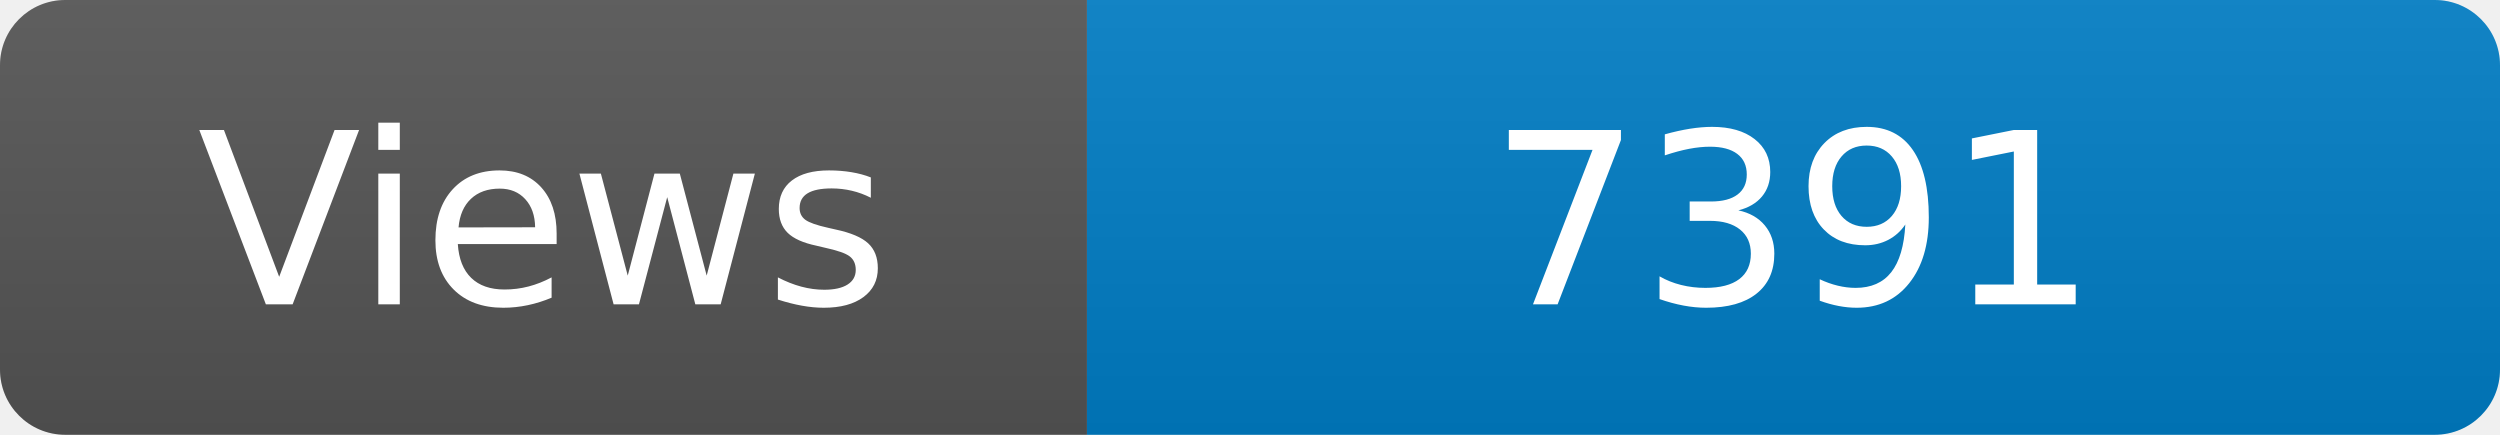
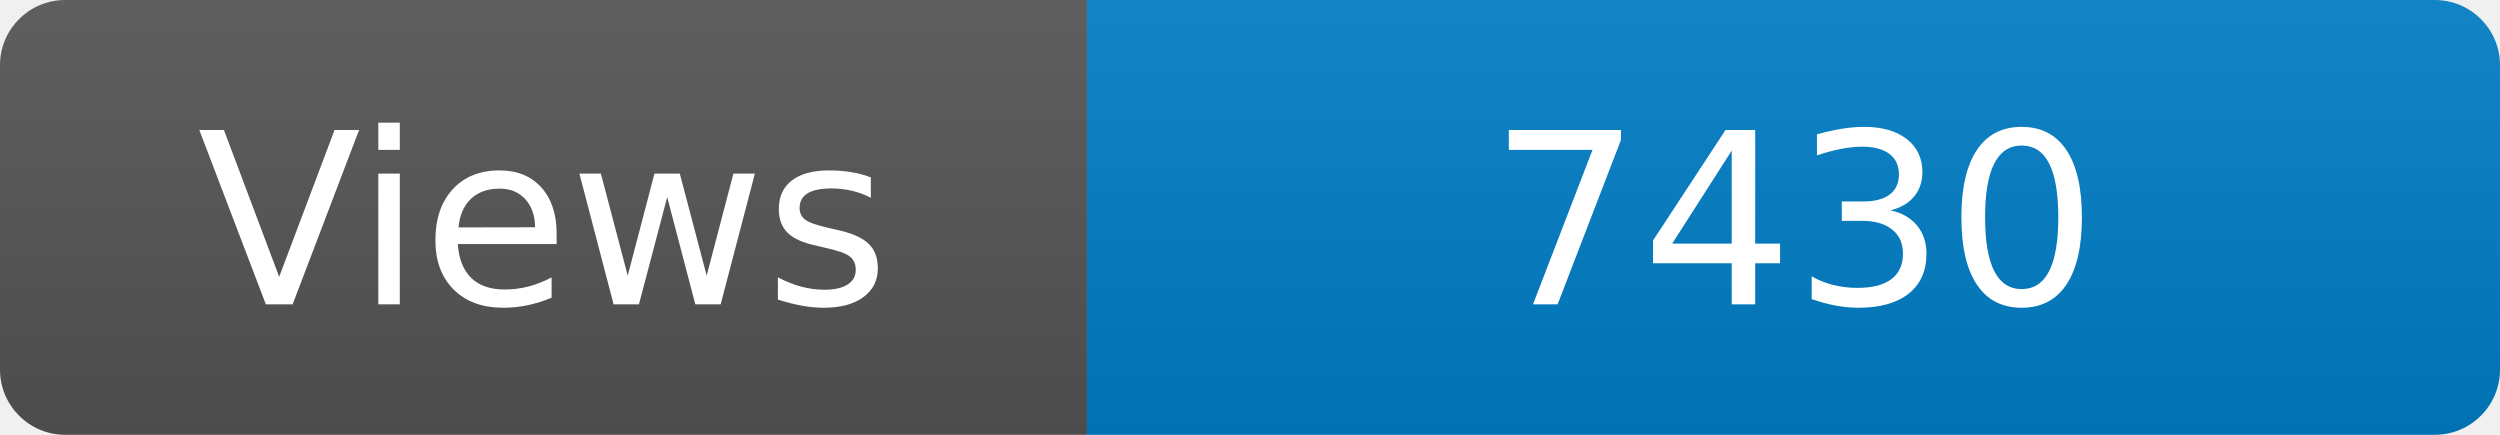
<svg xmlns="http://www.w3.org/2000/svg" width="115" height="20" role="img" aria-label="Maintained?: yes">
  <linearGradient id="s" x2="0" y2="100%">
    <stop offset="0" stop-color="#bbb" stop-opacity=".1" />
    <stop offset="1" stop-opacity=".1" />
  </linearGradient>
  <clipPath id="r">
    <rect width="115" height="20" rx="3" fill="#fff" />
  </clipPath>
  <g clip-path="url(#r)">
    <rect width="50" height="20" fill="#555" />
    <rect x="50" width="160" height="20" fill="#007ec6" />
    <rect width="115" height="20" fill="url(#s)" />
  </g>
  <g fill="#fff" text-anchor="middle" font-family="Verdana,Geneva,DejaVu Sans,sans-serif" font-size="110">
    <text x="250" y="140" transform="scale(.1)" fill="#fff">Views</text>
-     <text x="825" y="140" transform="scale(.1)" fill="#fff">7391</text>
+     <text x="825" y="140" transform="scale(.1)" fill="#fff">7430</text>
  </g>
</svg>
